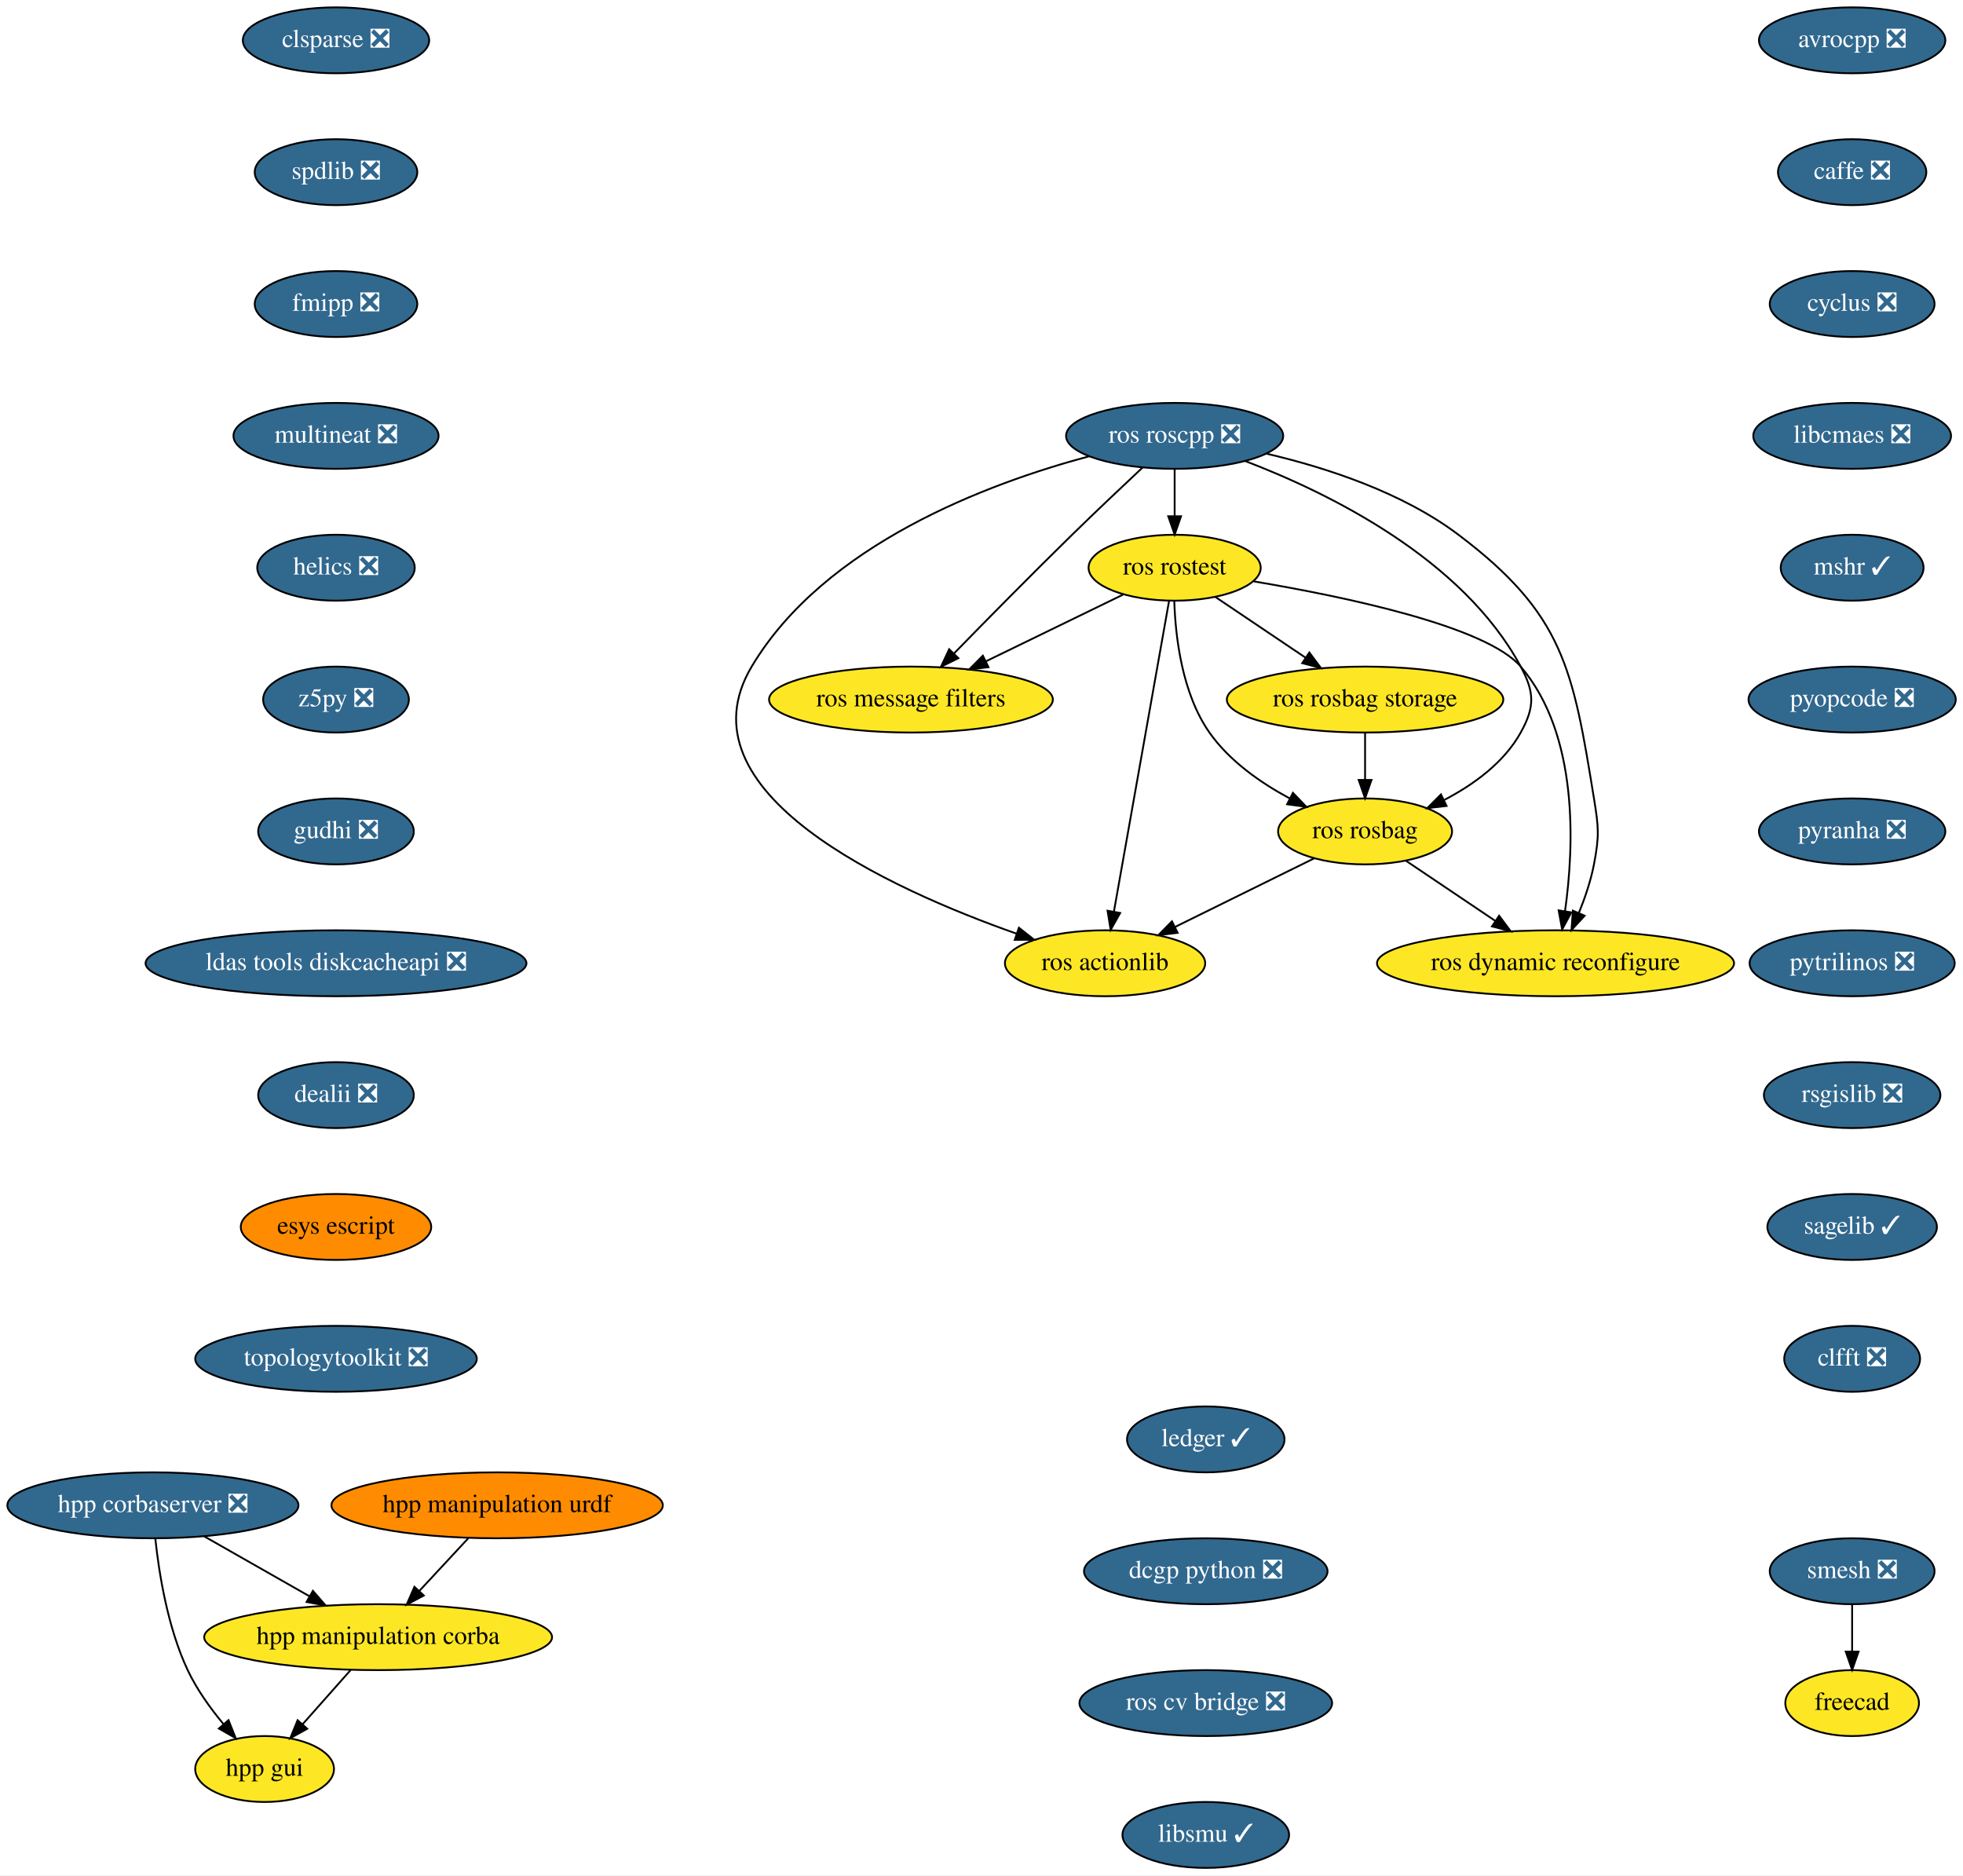
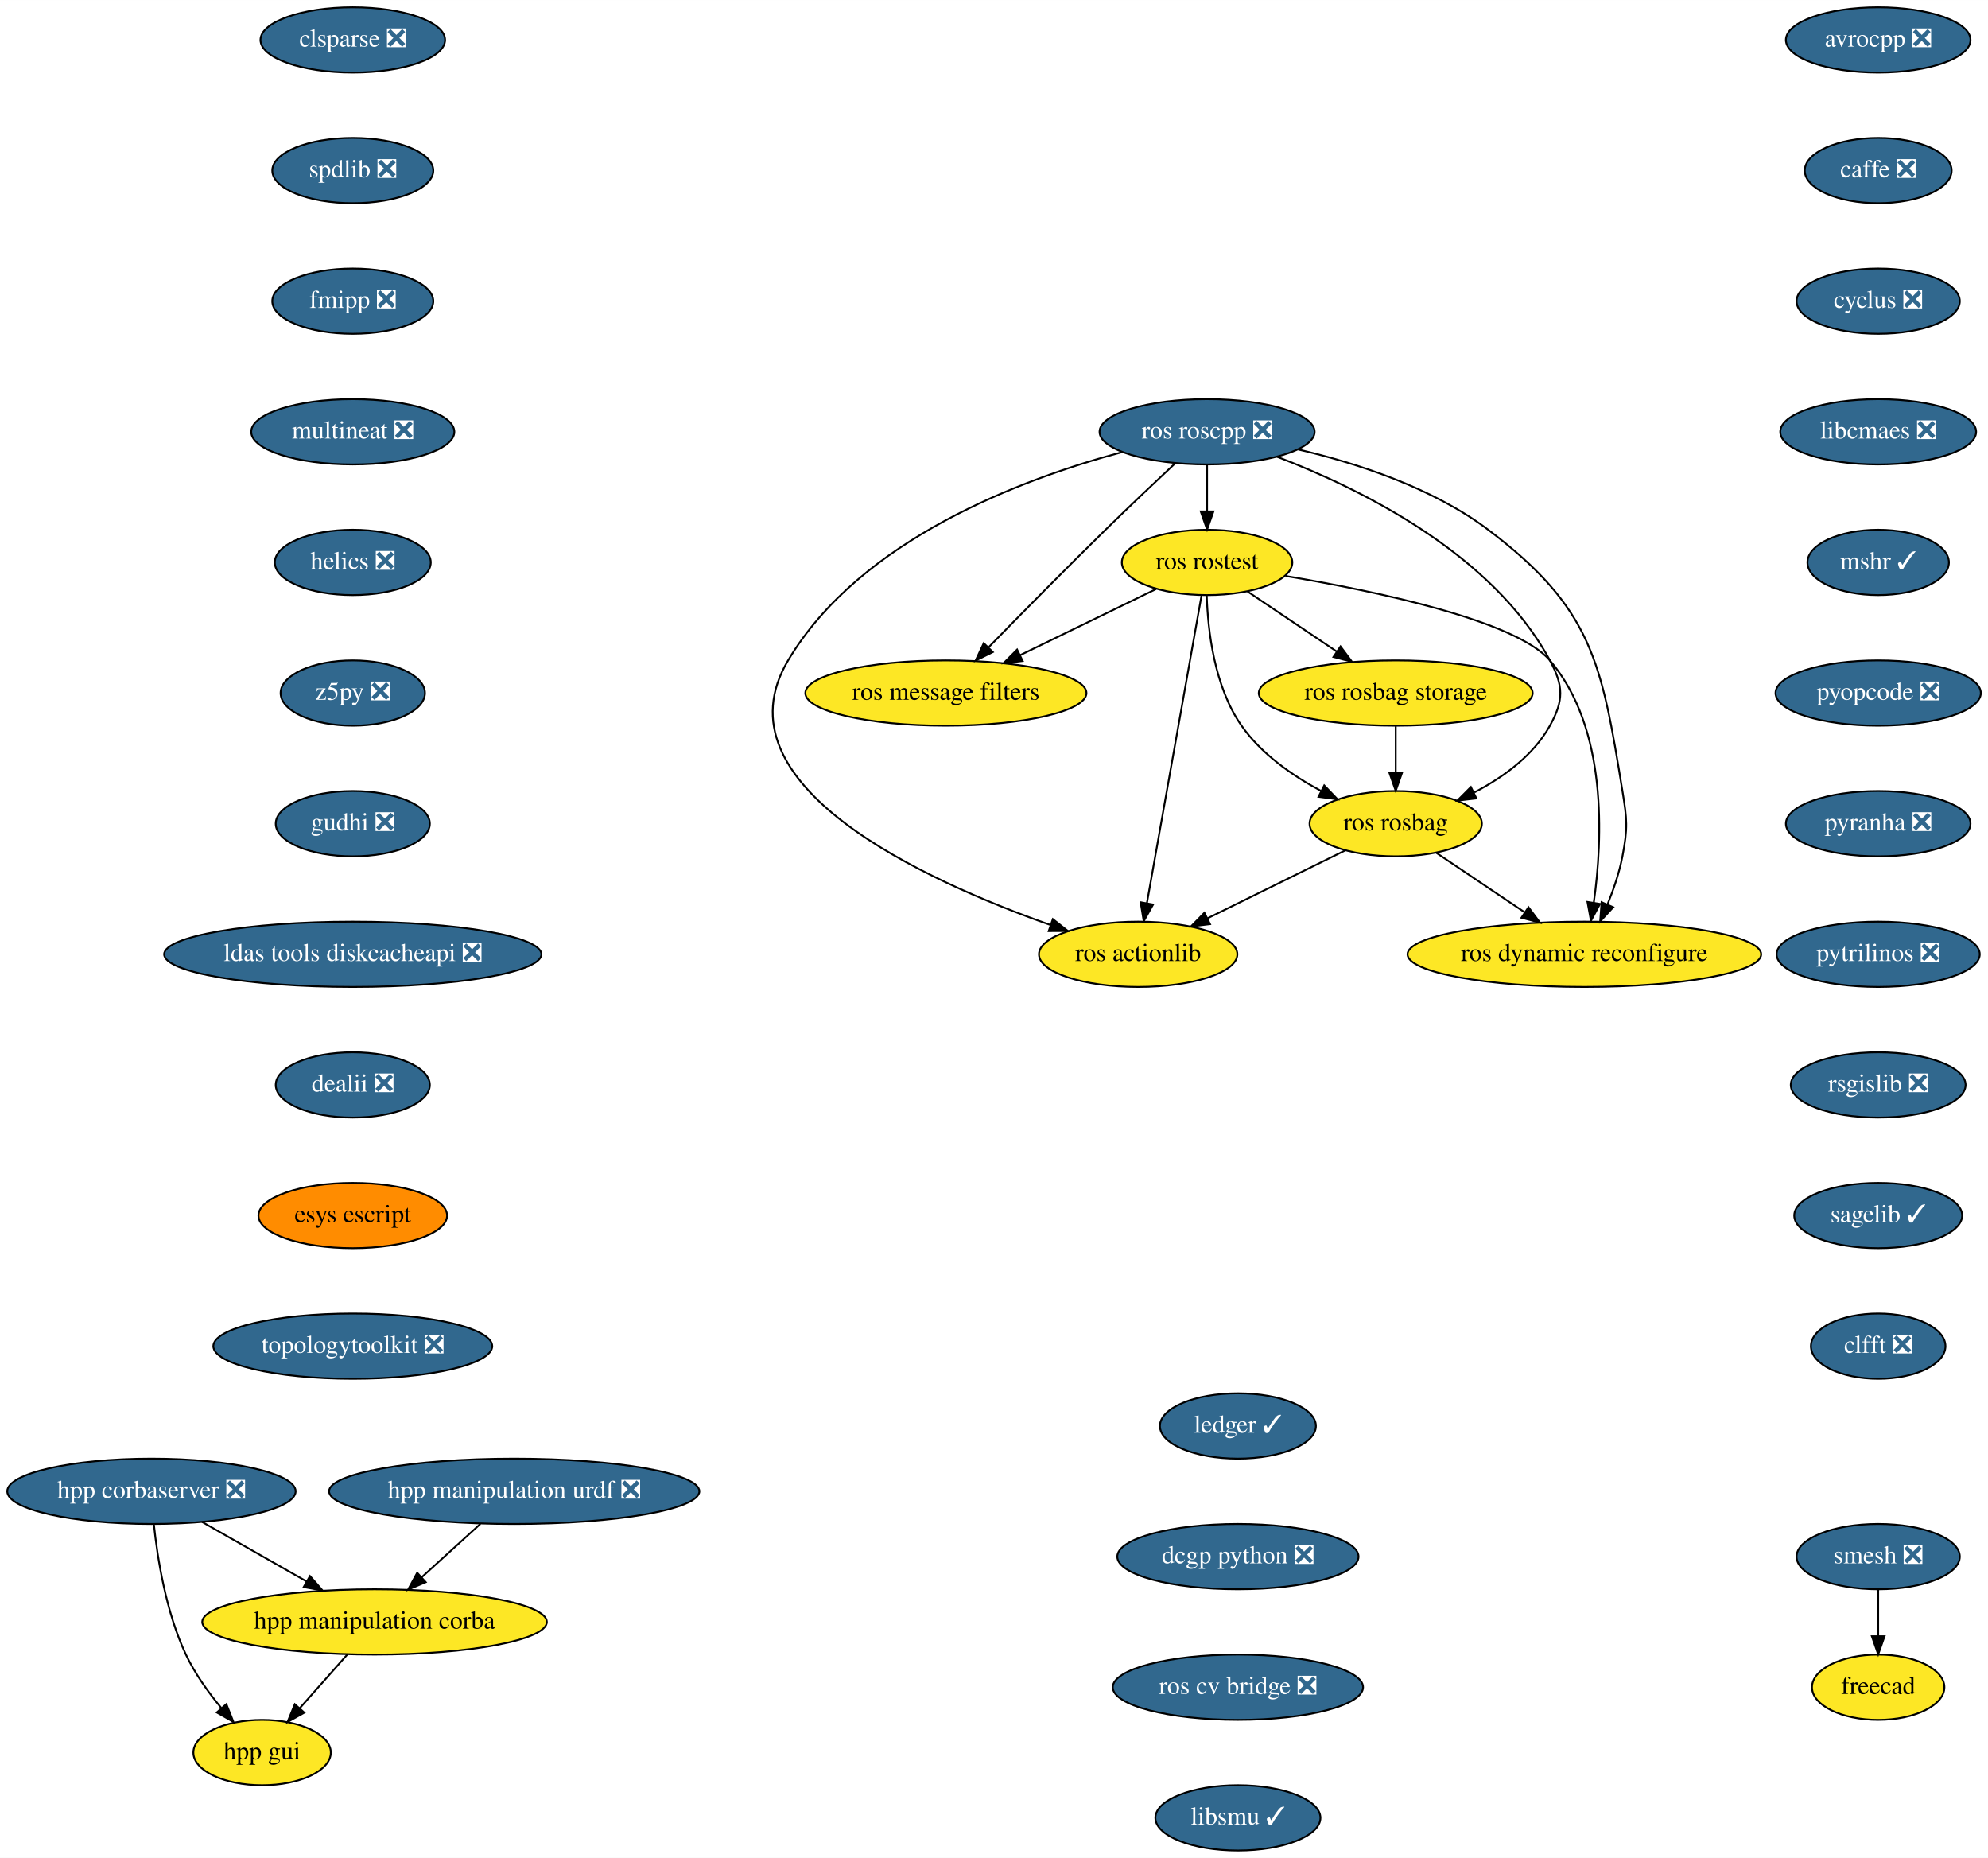
- <svg xmlns="http://www.w3.org/2000/svg" xmlns:xlink="http://www.w3.org/1999/xlink" width="1072pt" height="1024pt" viewBox="0.00 0.00 1072.04 1024.00">
+ <svg xmlns="http://www.w3.org/2000/svg" xmlns:xlink="http://www.w3.org/1999/xlink" width="1096pt" height="1024pt" viewBox="0.00 0.00 1096.04 1024.00">
  <g id="graph0" class="graph" transform="scale(1 1) rotate(0) translate(4 1020)">
-     <polygon fill="white" stroke="transparent" points="-4,4 -4,-1020 1068.04,-1020 1068.04,4 -4,4" />
+     <polygon fill="white" stroke="transparent" points="-4,4 -4,-1020 1092.04,-1020 1092.04,4 -4,4" />
    <g id="node1" class="node">
      <g id="a_node1">
        <a xlink:href="https://github.com/conda-forge/avrocpp-feedstock/pull/14" xlink:title="avrocpp ❎">
-           <ellipse fill="#31688e" stroke="black" cx="1007.5" cy="-998" rx="50.89" ry="18" />
-           <text text-anchor="middle" x="1007.5" y="-994.3" font-family="Times,serif" font-size="14.00" fill="white">avrocpp ❎</text>
+           <ellipse fill="#31688e" stroke="black" cx="1031.5" cy="-998" rx="50.89" ry="18" />
+           <text text-anchor="middle" x="1031.5" y="-994.3" font-family="Times,serif" font-size="14.00" fill="white">avrocpp ❎</text>
        </a>
      </g>
    </g>
    <g id="node2" class="node">
      <g id="a_node2">
        <a xlink:href="https://github.com/conda-forge/caffe-feedstock/pull/66" xlink:title="caffe ❎">
-           <ellipse fill="#31688e" stroke="black" cx="1007.5" cy="-926" rx="40.5" ry="18" />
-           <text text-anchor="middle" x="1007.5" y="-922.3" font-family="Times,serif" font-size="14.00" fill="white">caffe ❎</text>
+           <ellipse fill="#31688e" stroke="black" cx="1031.5" cy="-926" rx="40.5" ry="18" />
+           <text text-anchor="middle" x="1031.5" y="-922.3" font-family="Times,serif" font-size="14.00" fill="white">caffe ❎</text>
        </a>
      </g>
    </g>
    <g id="node3" class="node">
      <g id="a_node3">
        <a xlink:href="https://github.com/conda-forge/cyclus-feedstock/pull/57" xlink:title="cyclus ❎">
-           <ellipse fill="#31688e" stroke="black" cx="1007.5" cy="-854" rx="45" ry="18" />
-           <text text-anchor="middle" x="1007.5" y="-850.3" font-family="Times,serif" font-size="14.00" fill="white">cyclus ❎</text>
+           <ellipse fill="#31688e" stroke="black" cx="1031.5" cy="-854" rx="45" ry="18" />
+           <text text-anchor="middle" x="1031.5" y="-850.3" font-family="Times,serif" font-size="14.00" fill="white">cyclus ❎</text>
        </a>
      </g>
    </g>
    <g id="node4" class="node">
      <g id="a_node4">
        <a xlink:href="https://github.com/conda-forge/libcmaes-feedstock/pull/26" xlink:title="libcmaes ❎">
-           <ellipse fill="#31688e" stroke="black" cx="1007.5" cy="-782" rx="54" ry="18" />
-           <text text-anchor="middle" x="1007.5" y="-778.3" font-family="Times,serif" font-size="14.00" fill="white">libcmaes ❎</text>
+           <ellipse fill="#31688e" stroke="black" cx="1031.5" cy="-782" rx="54" ry="18" />
+           <text text-anchor="middle" x="1031.5" y="-778.3" font-family="Times,serif" font-size="14.00" fill="white">libcmaes ❎</text>
        </a>
      </g>
    </g>
    <g id="node5" class="node">
      <g id="a_node5">
        <a xlink:href="https://github.com/conda-forge/mshr-feedstock/pull/20" xlink:title="mshr ✓">
-           <ellipse fill="#31688e" stroke="black" cx="1007.5" cy="-710" rx="39" ry="18" />
-           <text text-anchor="middle" x="1007.5" y="-706.3" font-family="Times,serif" font-size="14.00" fill="white">mshr ✓</text>
+           <ellipse fill="#31688e" stroke="black" cx="1031.5" cy="-710" rx="39" ry="18" />
+           <text text-anchor="middle" x="1031.5" y="-706.3" font-family="Times,serif" font-size="14.00" fill="white">mshr ✓</text>
        </a>
      </g>
    </g>
    <g id="node6" class="node">
      <g id="a_node6">
        <a xlink:href="https://github.com/conda-forge/pyopcode-feedstock/pull/21" xlink:title="pyopcode ❎">
-           <ellipse fill="#31688e" stroke="black" cx="1007.5" cy="-638" rx="56.59" ry="18" />
-           <text text-anchor="middle" x="1007.5" y="-634.3" font-family="Times,serif" font-size="14.00" fill="white">pyopcode ❎</text>
+           <ellipse fill="#31688e" stroke="black" cx="1031.5" cy="-638" rx="56.59" ry="18" />
+           <text text-anchor="middle" x="1031.5" y="-634.3" font-family="Times,serif" font-size="14.00" fill="white">pyopcode ❎</text>
        </a>
      </g>
    </g>
    <g id="node7" class="node">
      <g id="a_node7">
        <a xlink:href="https://github.com/conda-forge/pyranha-feedstock/pull/17" xlink:title="pyranha ❎">
-           <ellipse fill="#31688e" stroke="black" cx="1007.5" cy="-566" rx="50.89" ry="18" />
-           <text text-anchor="middle" x="1007.5" y="-562.3" font-family="Times,serif" font-size="14.00" fill="white">pyranha ❎</text>
+           <ellipse fill="#31688e" stroke="black" cx="1031.5" cy="-566" rx="50.89" ry="18" />
+           <text text-anchor="middle" x="1031.5" y="-562.3" font-family="Times,serif" font-size="14.00" fill="white">pyranha ❎</text>
        </a>
      </g>
    </g>
    <g id="node8" class="node">
      <g id="a_node8">
        <a xlink:href="https://github.com/conda-forge/pytrilinos-feedstock/pull/30" xlink:title="pytrilinos ❎">
-           <ellipse fill="#31688e" stroke="black" cx="1007.5" cy="-494" rx="56" ry="18" />
-           <text text-anchor="middle" x="1007.5" y="-490.3" font-family="Times,serif" font-size="14.00" fill="white">pytrilinos ❎</text>
+           <ellipse fill="#31688e" stroke="black" cx="1031.5" cy="-494" rx="56" ry="18" />
+           <text text-anchor="middle" x="1031.5" y="-490.3" font-family="Times,serif" font-size="14.00" fill="white">pytrilinos ❎</text>
        </a>
      </g>
    </g>
    <g id="node9" class="node">
      <g id="a_node9">
        <a xlink:href="https://github.com/conda-forge/rsgislib-feedstock/pull/36" xlink:title="rsgislib ❎">
-           <ellipse fill="#31688e" stroke="black" cx="1007.5" cy="-422" rx="48.19" ry="18" />
-           <text text-anchor="middle" x="1007.5" y="-418.3" font-family="Times,serif" font-size="14.00" fill="white">rsgislib ❎</text>
+           <ellipse fill="#31688e" stroke="black" cx="1031.5" cy="-422" rx="48.19" ry="18" />
+           <text text-anchor="middle" x="1031.5" y="-418.3" font-family="Times,serif" font-size="14.00" fill="white">rsgislib ❎</text>
        </a>
      </g>
    </g>
    <g id="node10" class="node">
      <g id="a_node10">
        <a xlink:href="https://github.com/conda-forge/sagelib-feedstock/pull/108" xlink:title="sagelib ✓">
-           <ellipse fill="#31688e" stroke="black" cx="1007.5" cy="-350" rx="46.29" ry="18" />
-           <text text-anchor="middle" x="1007.5" y="-346.3" font-family="Times,serif" font-size="14.00" fill="white">sagelib ✓</text>
+           <ellipse fill="#31688e" stroke="black" cx="1031.5" cy="-350" rx="46.29" ry="18" />
+           <text text-anchor="middle" x="1031.5" y="-346.3" font-family="Times,serif" font-size="14.00" fill="white">sagelib ✓</text>
        </a>
      </g>
    </g>
    <g id="node11" class="node">
      <g id="a_node11">
        <a xlink:href="https://github.com/conda-forge/clfft-feedstock/pull/11" xlink:title="clfft ❎">
-           <ellipse fill="#31688e" stroke="black" cx="1007.5" cy="-278" rx="37.09" ry="18" />
-           <text text-anchor="middle" x="1007.5" y="-274.3" font-family="Times,serif" font-size="14.00" fill="white">clfft ❎</text>
+           <ellipse fill="#31688e" stroke="black" cx="1031.5" cy="-278" rx="37.09" ry="18" />
+           <text text-anchor="middle" x="1031.5" y="-274.3" font-family="Times,serif" font-size="14.00" fill="white">clfft ❎</text>
        </a>
      </g>
    </g>
    <g id="node12" class="node">
      <g id="a_node12">
        <a xlink:href="https://github.com/conda-forge/clsparse-feedstock/pull/8" xlink:title="clsparse ❎">
-           <ellipse fill="#31688e" stroke="black" cx="179.5" cy="-998" rx="50.89" ry="18" />
-           <text text-anchor="middle" x="179.5" y="-994.3" font-family="Times,serif" font-size="14.00" fill="white">clsparse ❎</text>
+           <ellipse fill="#31688e" stroke="black" cx="190.5" cy="-998" rx="50.89" ry="18" />
+           <text text-anchor="middle" x="190.5" y="-994.3" font-family="Times,serif" font-size="14.00" fill="white">clsparse ❎</text>
        </a>
      </g>
    </g>
    <g id="node13" class="node">
      <g id="a_node13">
        <a xlink:href="https://github.com/conda-forge/spdlib-feedstock/pull/18" xlink:title="spdlib ❎">
-           <ellipse fill="#31688e" stroke="black" cx="179.5" cy="-926" rx="44.39" ry="18" />
-           <text text-anchor="middle" x="179.5" y="-922.3" font-family="Times,serif" font-size="14.00" fill="white">spdlib ❎</text>
+           <ellipse fill="#31688e" stroke="black" cx="190.5" cy="-926" rx="44.39" ry="18" />
+           <text text-anchor="middle" x="190.5" y="-922.3" font-family="Times,serif" font-size="14.00" fill="white">spdlib ❎</text>
        </a>
      </g>
    </g>
    <g id="node14" class="node">
      <g id="a_node14">
        <a xlink:href="https://github.com/conda-forge/fmipp-feedstock/pull/16" xlink:title="fmipp ❎">
-           <ellipse fill="#31688e" stroke="black" cx="179.5" cy="-854" rx="44.39" ry="18" />
-           <text text-anchor="middle" x="179.5" y="-850.3" font-family="Times,serif" font-size="14.00" fill="white">fmipp ❎</text>
+           <ellipse fill="#31688e" stroke="black" cx="190.5" cy="-854" rx="44.39" ry="18" />
+           <text text-anchor="middle" x="190.5" y="-850.3" font-family="Times,serif" font-size="14.00" fill="white">fmipp ❎</text>
        </a>
      </g>
    </g>
    <g id="node17" class="node">
      <g id="a_node17">
        <a xlink:href="https://github.com/conda-forge/multineat-feedstock/pull/5" xlink:title="multineat ❎">
-           <ellipse fill="#31688e" stroke="black" cx="179.5" cy="-782" rx="56" ry="18" />
-           <text text-anchor="middle" x="179.5" y="-778.3" font-family="Times,serif" font-size="14.00" fill="white">multineat ❎</text>
+           <ellipse fill="#31688e" stroke="black" cx="190.5" cy="-782" rx="56" ry="18" />
+           <text text-anchor="middle" x="190.5" y="-778.3" font-family="Times,serif" font-size="14.00" fill="white">multineat ❎</text>
        </a>
      </g>
    </g>
    <g id="node15" class="node">
      <g id="a_node15">
        <a xlink:href="https://github.com/conda-forge/smesh-feedstock/pull/36" xlink:title="smesh ❎">
-           <ellipse fill="#31688e" stroke="black" cx="1007.5" cy="-162" rx="45" ry="18" />
-           <text text-anchor="middle" x="1007.5" y="-158.3" font-family="Times,serif" font-size="14.00" fill="white">smesh ❎</text>
+           <ellipse fill="#31688e" stroke="black" cx="1031.5" cy="-162" rx="45" ry="18" />
+           <text text-anchor="middle" x="1031.5" y="-158.3" font-family="Times,serif" font-size="14.00" fill="white">smesh ❎</text>
        </a>
      </g>
    </g>
    <g id="node16" class="node">
      <g id="a_node16">
        <a xlink:href="https://github.com/conda-forge/freecad-feedstock" xlink:title="freecad">
-           <ellipse fill="#fde725" stroke="black" cx="1007.5" cy="-90" rx="36.5" ry="18" />
-           <text text-anchor="middle" x="1007.5" y="-86.3" font-family="Times,serif" font-size="14.00">freecad</text>
+           <ellipse fill="#fde725" stroke="black" cx="1031.5" cy="-90" rx="36.5" ry="18" />
+           <text text-anchor="middle" x="1031.5" y="-86.3" font-family="Times,serif" font-size="14.00">freecad</text>
        </a>
      </g>
    </g>
    <g id="edge13" class="edge">
-       <path fill="none" stroke="black" d="M1007.5,-143.7C1007.5,-135.98 1007.5,-126.71 1007.5,-118.11" />
-       <polygon fill="black" stroke="black" points="1011,-118.1 1007.5,-108.1 1004,-118.1 1011,-118.1" />
+       <path fill="none" stroke="black" d="M1031.5,-143.7C1031.5,-135.98 1031.5,-126.71 1031.5,-118.11" />
+       <polygon fill="black" stroke="black" points="1035,-118.1 1031.5,-108.1 1028,-118.1 1035,-118.1" />
    </g>
    <g id="node18" class="node">
      <g id="a_node18">
        <a xlink:href="https://github.com/conda-forge/helics-feedstock/pull/21" xlink:title="helics ❎">
-           <ellipse fill="#31688e" stroke="black" cx="179.5" cy="-710" rx="43" ry="18" />
-           <text text-anchor="middle" x="179.5" y="-706.3" font-family="Times,serif" font-size="14.00" fill="white">helics ❎</text>
+           <ellipse fill="#31688e" stroke="black" cx="190.5" cy="-710" rx="43" ry="18" />
+           <text text-anchor="middle" x="190.5" y="-706.3" font-family="Times,serif" font-size="14.00" fill="white">helics ❎</text>
        </a>
      </g>
    </g>
    <g id="node19" class="node">
      <g id="a_node19">
        <a xlink:href="https://github.com/conda-forge/z5py-feedstock/pull/33" xlink:title="z5py ❎">
-           <ellipse fill="#31688e" stroke="black" cx="179.5" cy="-638" rx="39.79" ry="18" />
-           <text text-anchor="middle" x="179.5" y="-634.3" font-family="Times,serif" font-size="14.00" fill="white">z5py ❎</text>
+           <ellipse fill="#31688e" stroke="black" cx="190.5" cy="-638" rx="39.79" ry="18" />
+           <text text-anchor="middle" x="190.5" y="-634.3" font-family="Times,serif" font-size="14.00" fill="white">z5py ❎</text>
        </a>
      </g>
    </g>
    <g id="node20" class="node">
      <g id="a_node20">
        <a xlink:href="https://github.com/conda-forge/gudhi-feedstock/pull/22" xlink:title="gudhi ❎">
-           <ellipse fill="#31688e" stroke="black" cx="179.5" cy="-566" rx="42.49" ry="18" />
-           <text text-anchor="middle" x="179.5" y="-562.3" font-family="Times,serif" font-size="14.00" fill="white">gudhi ❎</text>
+           <ellipse fill="#31688e" stroke="black" cx="190.5" cy="-566" rx="42.49" ry="18" />
+           <text text-anchor="middle" x="190.5" y="-562.3" font-family="Times,serif" font-size="14.00" fill="white">gudhi ❎</text>
        </a>
      </g>
    </g>
    <g id="node21" class="node">
      <g id="a_node21">
        <a xlink:href="https://github.com/conda-forge/ldas-tools-diskcacheapi-feedstock/pull/5" xlink:title="ldas tools diskcacheapi ❎">
-           <ellipse fill="#31688e" stroke="black" cx="179.5" cy="-494" rx="104" ry="18" />
-           <text text-anchor="middle" x="179.5" y="-490.3" font-family="Times,serif" font-size="14.00" fill="white">ldas tools diskcacheapi ❎</text>
+           <ellipse fill="#31688e" stroke="black" cx="190.5" cy="-494" rx="104" ry="18" />
+           <text text-anchor="middle" x="190.5" y="-490.3" font-family="Times,serif" font-size="14.00" fill="white">ldas tools diskcacheapi ❎</text>
        </a>
      </g>
    </g>
    <g id="node22" class="node">
      <g id="a_node22">
        <a xlink:href="https://github.com/conda-forge/dealii-feedstock/pull/10" xlink:title="dealii ❎">
-           <ellipse fill="#31688e" stroke="black" cx="179.5" cy="-422" rx="42.49" ry="18" />
-           <text text-anchor="middle" x="179.5" y="-418.3" font-family="Times,serif" font-size="14.00" fill="white">dealii ❎</text>
+           <ellipse fill="#31688e" stroke="black" cx="190.5" cy="-422" rx="42.49" ry="18" />
+           <text text-anchor="middle" x="190.5" y="-418.3" font-family="Times,serif" font-size="14.00" fill="white">dealii ❎</text>
        </a>
      </g>
    </g>
    <g id="node23" class="node">
      <g id="a_node23">
        <a xlink:href="https://github.com/conda-forge/esys-escript-feedstock" xlink:title="esys escript">
-           <ellipse fill="#ff8c00" stroke="black" cx="179.5" cy="-350" rx="52" ry="18" />
-           <text text-anchor="middle" x="179.5" y="-346.3" font-family="Times,serif" font-size="14.00">esys escript</text>
+           <ellipse fill="#ff8c00" stroke="black" cx="190.5" cy="-350" rx="52" ry="18" />
+           <text text-anchor="middle" x="190.5" y="-346.3" font-family="Times,serif" font-size="14.00">esys escript</text>
        </a>
      </g>
    </g>
    <g id="node24" class="node">
      <g id="a_node24">
        <a xlink:href="https://github.com/conda-forge/topologytoolkit-feedstock/pull/7" xlink:title="topologytoolkit ❎">
-           <ellipse fill="#31688e" stroke="black" cx="179.5" cy="-278" rx="76.89" ry="18" />
-           <text text-anchor="middle" x="179.5" y="-274.3" font-family="Times,serif" font-size="14.00" fill="white">topologytoolkit ❎</text>
+           <ellipse fill="#31688e" stroke="black" cx="190.5" cy="-278" rx="76.89" ry="18" />
+           <text text-anchor="middle" x="190.5" y="-274.3" font-family="Times,serif" font-size="14.00" fill="white">topologytoolkit ❎</text>
        </a>
      </g>
    </g>
    <g id="node25" class="node">
      <g id="a_node25">
        <a xlink:href="https://github.com/conda-forge/ledger-feedstock/pull/8" xlink:title="ledger ✓">
-           <ellipse fill="#31688e" stroke="black" cx="654.5" cy="-234" rx="43" ry="18" />
-           <text text-anchor="middle" x="654.5" y="-230.3" font-family="Times,serif" font-size="14.00" fill="white">ledger ✓</text>
+           <ellipse fill="#31688e" stroke="black" cx="678.5" cy="-234" rx="43" ry="18" />
+           <text text-anchor="middle" x="678.5" y="-230.3" font-family="Times,serif" font-size="14.00" fill="white">ledger ✓</text>
        </a>
      </g>
    </g>
    <g id="node26" class="node">
      <g id="a_node26">
        <a xlink:href="https://github.com/conda-forge/dcgp-python-feedstock/pull/14" xlink:title="dcgp python ❎">
-           <ellipse fill="#31688e" stroke="black" cx="654.5" cy="-162" rx="66.5" ry="18" />
-           <text text-anchor="middle" x="654.5" y="-158.3" font-family="Times,serif" font-size="14.00" fill="white">dcgp python ❎</text>
+           <ellipse fill="#31688e" stroke="black" cx="678.5" cy="-162" rx="66.5" ry="18" />
+           <text text-anchor="middle" x="678.5" y="-158.3" font-family="Times,serif" font-size="14.00" fill="white">dcgp python ❎</text>
        </a>
      </g>
    </g>
    <g id="node34" class="node">
      <g id="a_node34">
        <a xlink:href="https://github.com/conda-forge/ros-cv-bridge-feedstock/pull/7" xlink:title="ros cv bridge ❎">
-           <ellipse fill="#31688e" stroke="black" cx="654.5" cy="-90" rx="69" ry="18" />
-           <text text-anchor="middle" x="654.5" y="-86.3" font-family="Times,serif" font-size="14.00" fill="white">ros cv bridge ❎</text>
+           <ellipse fill="#31688e" stroke="black" cx="678.5" cy="-90" rx="69" ry="18" />
+           <text text-anchor="middle" x="678.5" y="-86.3" font-family="Times,serif" font-size="14.00" fill="white">ros cv bridge ❎</text>
        </a>
      </g>
    </g>
    <g id="node27" class="node">
      <g id="a_node27">
        <a xlink:href="https://github.com/conda-forge/ros-roscpp-feedstock/pull/10" xlink:title="ros roscpp ❎">
-           <ellipse fill="#31688e" stroke="black" cx="637.5" cy="-782" rx="59.29" ry="18" />
-           <text text-anchor="middle" x="637.5" y="-778.3" font-family="Times,serif" font-size="14.00" fill="white">ros roscpp ❎</text>
+           <ellipse fill="#31688e" stroke="black" cx="661.5" cy="-782" rx="59.29" ry="18" />
+           <text text-anchor="middle" x="661.5" y="-778.3" font-family="Times,serif" font-size="14.00" fill="white">ros roscpp ❎</text>
        </a>
      </g>
    </g>
    <g id="node28" class="node">
      <g id="a_node28">
        <a xlink:href="https://github.com/conda-forge/ros-rostest-feedstock" xlink:title="ros rostest">
-           <ellipse fill="#fde725" stroke="black" cx="637.5" cy="-710" rx="47" ry="18" />
-           <text text-anchor="middle" x="637.5" y="-706.3" font-family="Times,serif" font-size="14.00">ros rostest</text>
+           <ellipse fill="#fde725" stroke="black" cx="661.5" cy="-710" rx="47" ry="18" />
+           <text text-anchor="middle" x="661.5" y="-706.3" font-family="Times,serif" font-size="14.00">ros rostest</text>
        </a>
      </g>
    </g>
    <g id="edge23" class="edge">
-       <path fill="none" stroke="black" d="M637.5,-763.7C637.5,-755.98 637.5,-746.71 637.5,-738.11" />
-       <polygon fill="black" stroke="black" points="641,-738.1 637.5,-728.1 634,-738.1 641,-738.1" />
+       <path fill="none" stroke="black" d="M661.5,-763.7C661.5,-755.98 661.5,-746.71 661.5,-738.11" />
+       <polygon fill="black" stroke="black" points="665,-738.1 661.5,-728.1 658,-738.1 665,-738.1" />
    </g>
    <g id="node29" class="node">
      <g id="a_node29">
        <a xlink:href="https://github.com/conda-forge/ros-message-filters-feedstock" xlink:title="ros message filters">
-           <ellipse fill="#fde725" stroke="black" cx="493.5" cy="-638" rx="77.5" ry="18" />
-           <text text-anchor="middle" x="493.5" y="-634.3" font-family="Times,serif" font-size="14.00">ros message filters</text>
+           <ellipse fill="#fde725" stroke="black" cx="517.5" cy="-638" rx="77.5" ry="18" />
+           <text text-anchor="middle" x="517.5" y="-634.3" font-family="Times,serif" font-size="14.00">ros message filters</text>
        </a>
      </g>
    </g>
    <g id="edge24" class="edge">
-       <path fill="none" stroke="black" d="M619.95,-764.67C608.84,-754.27 594.23,-740.45 581.5,-728 559.35,-706.33 534.56,-681.18 516.96,-663.15" />
-       <polygon fill="black" stroke="black" points="519.37,-660.61 509.88,-655.9 514.36,-665.5 519.37,-660.61" />
+       <path fill="none" stroke="black" d="M643.95,-764.67C632.84,-754.27 618.23,-740.45 605.5,-728 583.35,-706.33 558.56,-681.18 540.96,-663.15" />
+       <polygon fill="black" stroke="black" points="543.37,-660.61 533.88,-655.9 538.36,-665.5 543.37,-660.61" />
    </g>
    <g id="node30" class="node">
      <g id="a_node30">
        <a xlink:href="https://github.com/conda-forge/ros-rosbag-feedstock" xlink:title="ros rosbag">
-           <ellipse fill="#fde725" stroke="black" cx="741.5" cy="-566" rx="47.5" ry="18" />
-           <text text-anchor="middle" x="741.5" y="-562.3" font-family="Times,serif" font-size="14.00">ros rosbag</text>
+           <ellipse fill="#fde725" stroke="black" cx="765.5" cy="-566" rx="47.5" ry="18" />
+           <text text-anchor="middle" x="765.5" y="-562.3" font-family="Times,serif" font-size="14.00">ros rosbag</text>
        </a>
      </g>
    </g>
    <g id="edge25" class="edge">
-       <path fill="none" stroke="black" d="M676.04,-768.25C721.45,-750.91 794.74,-715.08 826.5,-656 834.08,-641.91 834.26,-633.99 826.5,-620 817.4,-603.6 800.88,-591.61 784.82,-583.23" />
-       <polygon fill="black" stroke="black" points="785.99,-579.91 775.46,-578.71 782.94,-586.21 785.99,-579.91" />
+       <path fill="none" stroke="black" d="M700.04,-768.25C745.45,-750.91 818.74,-715.08 850.5,-656 858.08,-641.91 858.26,-633.99 850.5,-620 841.4,-603.6 824.88,-591.61 808.82,-583.23" />
+       <polygon fill="black" stroke="black" points="809.99,-579.91 799.46,-578.71 806.94,-586.21 809.99,-579.91" />
    </g>
    <g id="node31" class="node">
      <g id="a_node31">
        <a xlink:href="https://github.com/conda-forge/ros-actionlib-feedstock" xlink:title="ros actionlib">
-           <ellipse fill="#fde725" stroke="black" cx="599.5" cy="-494" rx="54.69" ry="18" />
-           <text text-anchor="middle" x="599.5" y="-490.3" font-family="Times,serif" font-size="14.00">ros actionlib</text>
+           <ellipse fill="#fde725" stroke="black" cx="623.5" cy="-494" rx="54.69" ry="18" />
+           <text text-anchor="middle" x="623.5" y="-490.3" font-family="Times,serif" font-size="14.00">ros actionlib</text>
        </a>
      </g>
    </g>
    <g id="edge26" class="edge">
-       <path fill="none" stroke="black" d="M590.73,-770.83C535.55,-756.06 446.3,-722.79 406.5,-656 365.65,-587.44 481.68,-534.67 551.28,-510.12" />
-       <polygon fill="black" stroke="black" points="552.46,-513.41 560.77,-506.84 550.18,-506.79 552.46,-513.41" />
+       <path fill="none" stroke="black" d="M614.73,-770.83C559.55,-756.06 470.3,-722.79 430.5,-656 389.65,-587.44 505.68,-534.67 575.28,-510.12" />
+       <polygon fill="black" stroke="black" points="576.46,-513.41 584.77,-506.84 574.18,-506.79 576.46,-513.41" />
    </g>
    <g id="node32" class="node">
      <g id="a_node32">
        <a xlink:href="https://github.com/conda-forge/ros-dynamic-reconfigure-feedstock" xlink:title="ros dynamic reconfigure">
-           <ellipse fill="#fde725" stroke="black" cx="845.5" cy="-494" rx="97.5" ry="18" />
-           <text text-anchor="middle" x="845.5" y="-490.3" font-family="Times,serif" font-size="14.00">ros dynamic reconfigure</text>
+           <ellipse fill="#fde725" stroke="black" cx="869.5" cy="-494" rx="97.5" ry="18" />
+           <text text-anchor="middle" x="869.5" y="-490.3" font-family="Times,serif" font-size="14.00">ros dynamic reconfigure</text>
        </a>
      </g>
    </g>
    <g id="edge27" class="edge">
-       <path fill="none" stroke="black" d="M687.75,-772.26C720.12,-764.71 761.74,-751.22 792.5,-728 849.93,-684.65 854.97,-655.03 866.5,-584 869.06,-568.21 869.5,-563.72 866.5,-548 864.79,-539.06 861.6,-529.7 858.21,-521.37" />
-       <polygon fill="black" stroke="black" points="861.41,-519.95 854.22,-512.17 854.99,-522.73 861.41,-519.95" />
+       <path fill="none" stroke="black" d="M711.75,-772.26C744.12,-764.71 785.74,-751.22 816.5,-728 873.93,-684.65 878.97,-655.03 890.5,-584 893.06,-568.21 893.5,-563.72 890.5,-548 888.79,-539.06 885.6,-529.7 882.21,-521.37" />
+       <polygon fill="black" stroke="black" points="885.41,-519.95 878.22,-512.17 878.99,-522.73 885.41,-519.95" />
    </g>
    <g id="edge28" class="edge">
-       <path fill="none" stroke="black" d="M609.39,-695.34C588.08,-684.98 558.46,-670.58 534.5,-658.93" />
-       <polygon fill="black" stroke="black" points="535.82,-655.68 525.3,-654.46 532.76,-661.98 535.82,-655.68" />
+       <path fill="none" stroke="black" d="M633.39,-695.34C612.08,-684.98 582.46,-670.58 558.5,-658.93" />
+       <polygon fill="black" stroke="black" points="559.82,-655.68 549.3,-654.46 556.76,-661.98 559.82,-655.68" />
    </g>
    <g id="edge29" class="edge">
-       <path fill="none" stroke="black" d="M637.31,-691.7C637.92,-672.52 641.44,-641.47 656.5,-620 667.35,-604.53 684.31,-592.64 700.23,-584.08" />
-       <polygon fill="black" stroke="black" points="702.09,-587.07 709.43,-579.43 698.93,-580.82 702.09,-587.07" />
+       <path fill="none" stroke="black" d="M661.31,-691.7C661.92,-672.52 665.44,-641.47 680.5,-620 691.35,-604.53 708.31,-592.64 724.23,-584.08" />
+       <polygon fill="black" stroke="black" points="726.09,-587.07 733.43,-579.43 722.93,-580.82 726.09,-587.07" />
    </g>
    <g id="edge30" class="edge">
-       <path fill="none" stroke="black" d="M634.45,-691.85C627.87,-654.75 612.25,-566.81 604.31,-522.1" />
-       <polygon fill="black" stroke="black" points="607.75,-521.47 602.56,-512.23 600.86,-522.69 607.75,-521.47" />
+       <path fill="none" stroke="black" d="M658.45,-691.85C651.87,-654.75 636.25,-566.81 628.31,-522.1" />
+       <polygon fill="black" stroke="black" points="631.75,-521.47 626.56,-512.23 624.86,-522.69 631.75,-521.47" />
    </g>
    <g id="edge31" class="edge">
-       <path fill="none" stroke="black" d="M680.78,-702.53C730.51,-694.16 807.68,-678.02 826.5,-656 858.33,-618.78 855.67,-557.78 850.7,-522.52" />
-       <polygon fill="black" stroke="black" points="854.13,-521.79 849.12,-512.46 847.21,-522.88 854.13,-521.79" />
+       <path fill="none" stroke="black" d="M704.78,-702.53C754.51,-694.16 831.68,-678.02 850.5,-656 882.33,-618.78 879.67,-557.78 874.7,-522.52" />
+       <polygon fill="black" stroke="black" points="878.13,-521.79 873.12,-512.46 871.21,-522.88 878.13,-521.79" />
    </g>
    <g id="node33" class="node">
      <g id="a_node33">
        <a xlink:href="https://github.com/conda-forge/ros-rosbag-storage-feedstock" xlink:title="ros rosbag storage">
-           <ellipse fill="#fde725" stroke="black" cx="741.5" cy="-638" rx="75.5" ry="18" />
-           <text text-anchor="middle" x="741.5" y="-634.3" font-family="Times,serif" font-size="14.00">ros rosbag storage</text>
+           <ellipse fill="#fde725" stroke="black" cx="765.5" cy="-638" rx="75.5" ry="18" />
+           <text text-anchor="middle" x="765.5" y="-634.3" font-family="Times,serif" font-size="14.00">ros rosbag storage</text>
        </a>
      </g>
    </g>
    <g id="edge32" class="edge">
-       <path fill="none" stroke="black" d="M659.81,-693.98C674.11,-684.36 692.92,-671.7 708.88,-660.95" />
-       <polygon fill="black" stroke="black" points="711.07,-663.7 717.41,-655.21 707.16,-657.89 711.07,-663.7" />
+       <path fill="none" stroke="black" d="M683.81,-693.98C698.11,-684.36 716.92,-671.7 732.88,-660.95" />
+       <polygon fill="black" stroke="black" points="735.07,-663.7 741.41,-655.21 731.16,-657.89 735.07,-663.7" />
    </g>
    <g id="edge33" class="edge">
-       <path fill="none" stroke="black" d="M713.78,-551.34C692.12,-540.66 661.77,-525.7 637.79,-513.87" />
-       <polygon fill="black" stroke="black" points="639.13,-510.63 628.61,-509.35 636.03,-516.91 639.13,-510.63" />
+       <path fill="none" stroke="black" d="M737.78,-551.34C716.12,-540.66 685.77,-525.7 661.79,-513.87" />
+       <polygon fill="black" stroke="black" points="663.13,-510.63 652.61,-509.35 660.03,-516.91 663.13,-510.63" />
    </g>
    <g id="edge34" class="edge">
-       <path fill="none" stroke="black" d="M763.81,-549.98C778.01,-540.42 796.66,-527.88 812.55,-517.18" />
-       <polygon fill="black" stroke="black" points="814.7,-519.95 821.05,-511.46 810.8,-514.14 814.7,-519.95" />
+       <path fill="none" stroke="black" d="M787.81,-549.98C802.01,-540.42 820.66,-527.88 836.55,-517.18" />
+       <polygon fill="black" stroke="black" points="838.7,-519.95 845.05,-511.46 834.8,-514.14 838.7,-519.95" />
    </g>
    <g id="edge35" class="edge">
-       <path fill="none" stroke="black" d="M741.5,-619.7C741.5,-611.98 741.5,-602.71 741.5,-594.11" />
-       <polygon fill="black" stroke="black" points="745,-594.1 741.5,-584.1 738,-594.1 745,-594.1" />
+       <path fill="none" stroke="black" d="M765.5,-619.7C765.5,-611.98 765.5,-602.71 765.5,-594.11" />
+       <polygon fill="black" stroke="black" points="769,-594.1 765.5,-584.1 762,-594.1 769,-594.1" />
    </g>
    <g id="node35" class="node">
      <g id="a_node35">
        <a xlink:href="https://github.com/conda-forge/libsmu-feedstock/pull/4" xlink:title="libsmu ✓">
-           <ellipse fill="#31688e" stroke="black" cx="654.5" cy="-18" rx="45.5" ry="18" />
-           <text text-anchor="middle" x="654.5" y="-14.3" font-family="Times,serif" font-size="14.00" fill="white">libsmu ✓</text>
+           <ellipse fill="#31688e" stroke="black" cx="678.5" cy="-18" rx="45.5" ry="18" />
+           <text text-anchor="middle" x="678.5" y="-14.3" font-family="Times,serif" font-size="14.00" fill="white">libsmu ✓</text>
        </a>
      </g>
    </g>
    <g id="node36" class="node">
      <g id="a_node36">
        <a xlink:href="https://github.com/conda-forge/hpp-corbaserver-feedstock/pull/3" xlink:title="hpp corbaserver ❎">
          <ellipse fill="#31688e" stroke="black" cx="79.5" cy="-198" rx="79.5" ry="18" />
          <text text-anchor="middle" x="79.5" y="-194.3" font-family="Times,serif" font-size="14.00" fill="white">hpp corbaserver ❎</text>
        </a>
      </g>
    </g>
    <g id="node37" class="node">
      <g id="a_node37">
        <a xlink:href="https://github.com/conda-forge/hpp-gui-feedstock" xlink:title="hpp gui">
          <ellipse fill="#fde725" stroke="black" cx="140.5" cy="-54" rx="37.89" ry="18" />
          <text text-anchor="middle" x="140.5" y="-50.3" font-family="Times,serif" font-size="14.00">hpp gui</text>
        </a>
      </g>
    </g>
    <g id="edge38" class="edge">
      <path fill="none" stroke="black" d="M80.82,-179.86C82.77,-161.37 87.46,-131.44 98.5,-108 103.43,-97.54 110.78,-87.28 117.97,-78.62" />
      <polygon fill="black" stroke="black" points="120.8,-80.69 124.72,-70.84 115.52,-76.1 120.8,-80.69" />
    </g>
    <g id="node38" class="node">
      <g id="a_node38">
        <a xlink:href="https://github.com/conda-forge/hpp-manipulation-corba-feedstock" xlink:title="hpp manipulation corba">
          <ellipse fill="#fde725" stroke="black" cx="202.5" cy="-126" rx="95" ry="18" />
          <text text-anchor="middle" x="202.5" y="-122.3" font-family="Times,serif" font-size="14.00">hpp manipulation corba</text>
        </a>
      </g>
    </g>
    <g id="edge39" class="edge">
      <path fill="none" stroke="black" d="M107.41,-181.12C124.47,-171.41 146.49,-158.87 165.05,-148.31" />
      <polygon fill="black" stroke="black" points="166.89,-151.3 173.85,-143.31 163.42,-145.21 166.89,-151.3" />
    </g>
    <g id="edge40" class="edge">
      <path fill="none" stroke="black" d="M187.49,-108.05C179.65,-99.2 169.93,-88.23 161.37,-78.57" />
      <polygon fill="black" stroke="black" points="163.77,-75.99 154.52,-70.83 158.53,-80.64 163.77,-75.99" />
    </g>
    <g id="node39" class="node">
      <g id="a_node39">
-         <a xlink:href="https://github.com/conda-forge/hpp-manipulation-urdf-feedstock" xlink:title="hpp manipulation urdf">
-           <ellipse fill="#ff8c00" stroke="black" cx="267.5" cy="-198" rx="90.5" ry="18" />
-           <text text-anchor="middle" x="267.5" y="-194.3" font-family="Times,serif" font-size="14.00">hpp manipulation urdf</text>
+         <a xlink:href="https://github.com/conda-forge/hpp-manipulation-urdf-feedstock/pull/1" xlink:title="hpp manipulation urdf ❎">
+           <ellipse fill="#31688e" stroke="black" cx="279.5" cy="-198" rx="102.08" ry="18" />
+           <text text-anchor="middle" x="279.5" y="-194.3" font-family="Times,serif" font-size="14.00" fill="white">hpp manipulation urdf ❎</text>
        </a>
      </g>
    </g>
    <g id="edge41" class="edge">
-       <path fill="none" stroke="black" d="M251.77,-180.05C243.78,-171.46 233.94,-160.86 225.15,-151.4" />
-       <polygon fill="black" stroke="black" points="227.46,-148.74 218.09,-143.79 222.33,-153.5 227.46,-148.74" />
+       <path fill="none" stroke="black" d="M260.86,-180.05C251.12,-171.2 239.04,-160.22 228.4,-150.55" />
+       <polygon fill="black" stroke="black" points="230.72,-147.93 220.97,-143.79 226.01,-153.11 230.72,-147.93" />
    </g>
  </g>
</svg>
